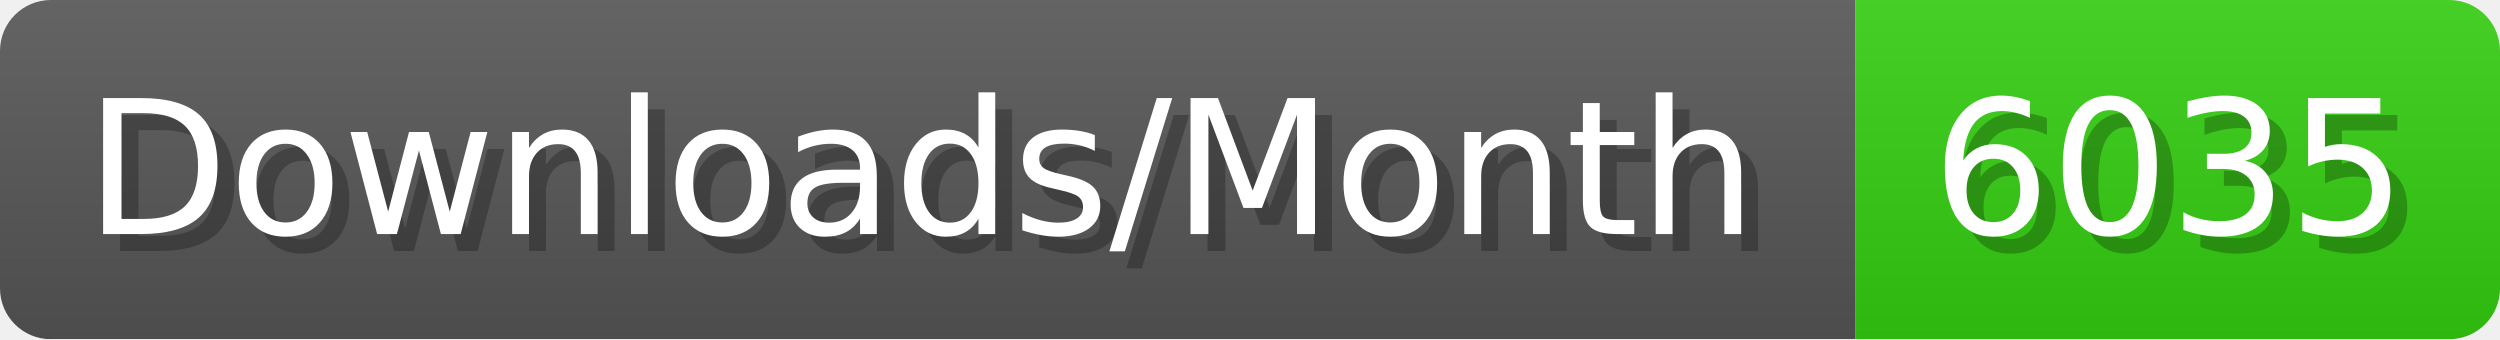
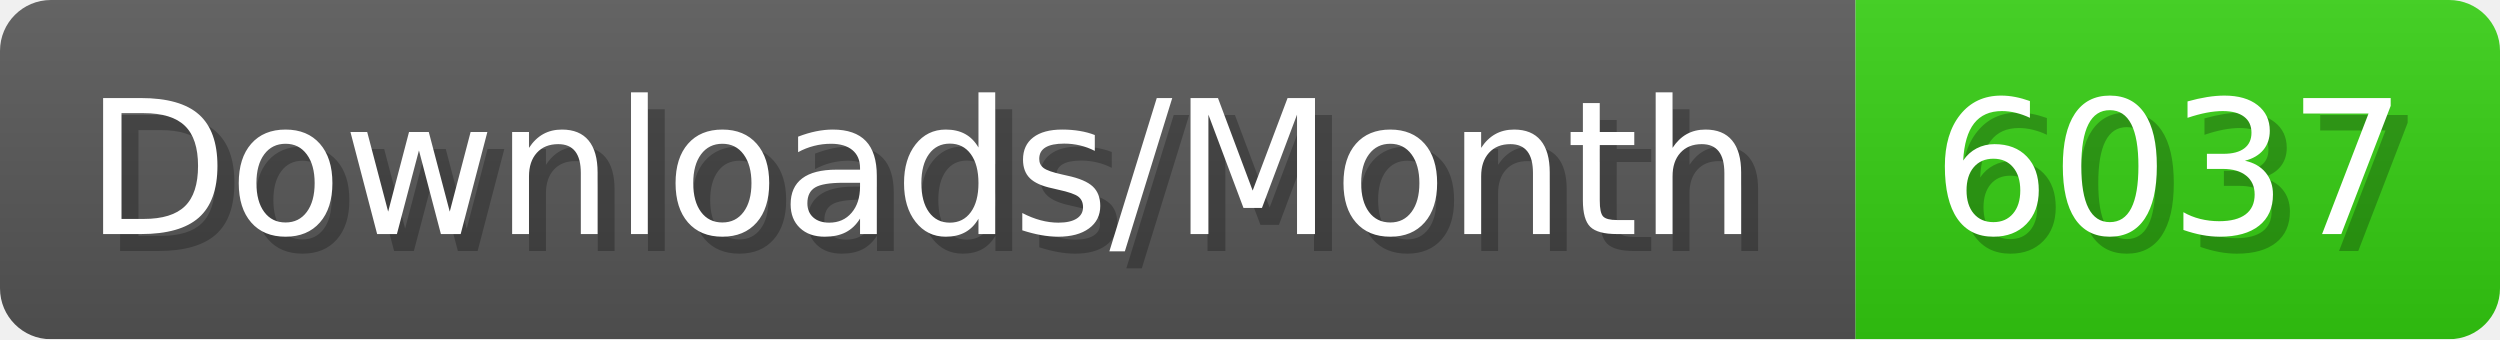
- <svg xmlns="http://www.w3.org/2000/svg" width="147.4" height="20" viewBox="0 0 1474 200" role="img" aria-label="Downloads/Month: 6035">
+ <svg xmlns="http://www.w3.org/2000/svg" width="147.4" height="20" viewBox="0 0 1474 200" role="img" aria-label="Downloads/Month: 6037">
  <linearGradient id="YlXUI" x2="0" y2="100%">
    <stop offset="0" stop-opacity=".1" stop-color="#EEE" />
    <stop offset="1" stop-opacity=".1" />
  </linearGradient>
  <mask id="JHhop">
    <rect width="1474" height="200" rx="30" fill="#FFF" />
  </mask>
  <g mask="url(#JHhop)">
    <rect width="1094" height="200" fill="#555" />
    <rect width="380" height="200" fill="#3C1" x="1094" />
    <rect width="1474" height="200" fill="url(#YlXUI)" />
  </g>
  <g aria-hidden="true" fill="#fff" text-anchor="start" font-family="Verdana,DejaVu Sans,sans-serif" font-size="110">
    <text x="60" y="148" textLength="994" fill="#000" opacity="0.25">Downloads/Month</text>
    <text x="50" y="138" textLength="994">Downloads/Month</text>
-     <text x="1149" y="148" textLength="280" fill="#000" opacity="0.25">6035</text>
-     <text x="1139" y="138" textLength="280">6035</text>
+     <text x="1149" y="148" textLength="280" fill="#000" opacity="0.25">6037</text>
+     <text x="1139" y="138" textLength="280">6037</text>
  </g>
</svg>
